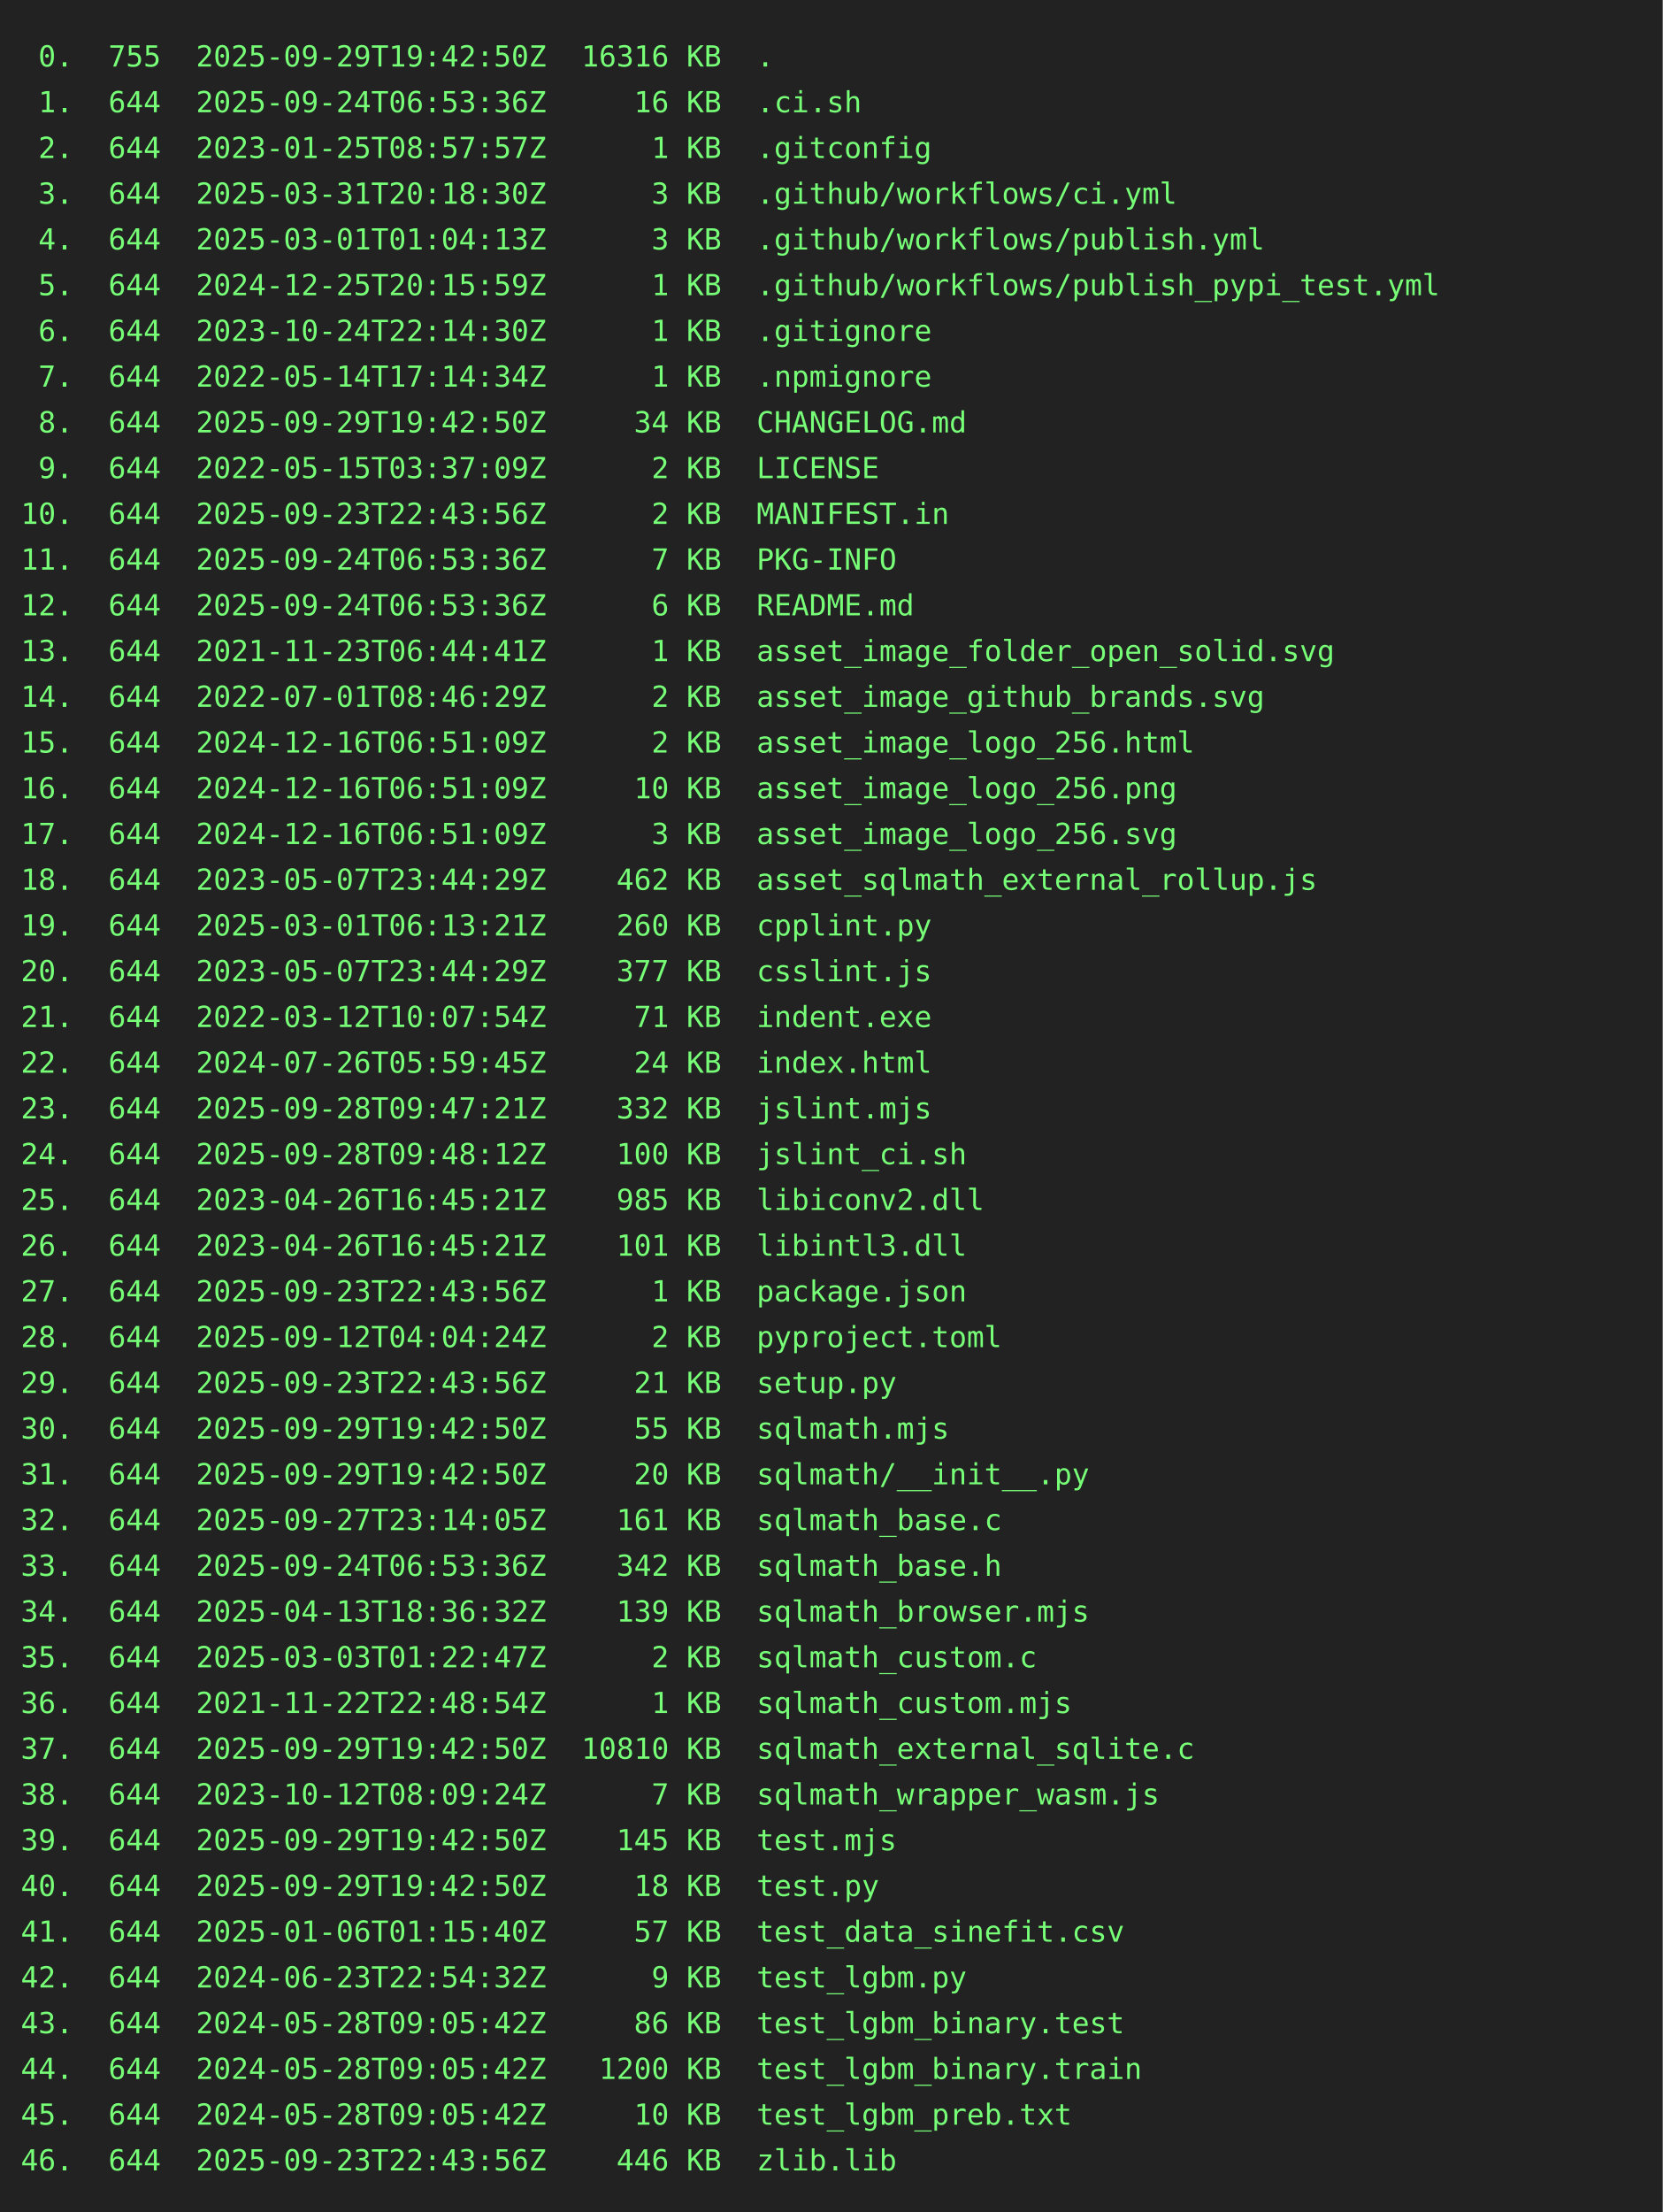
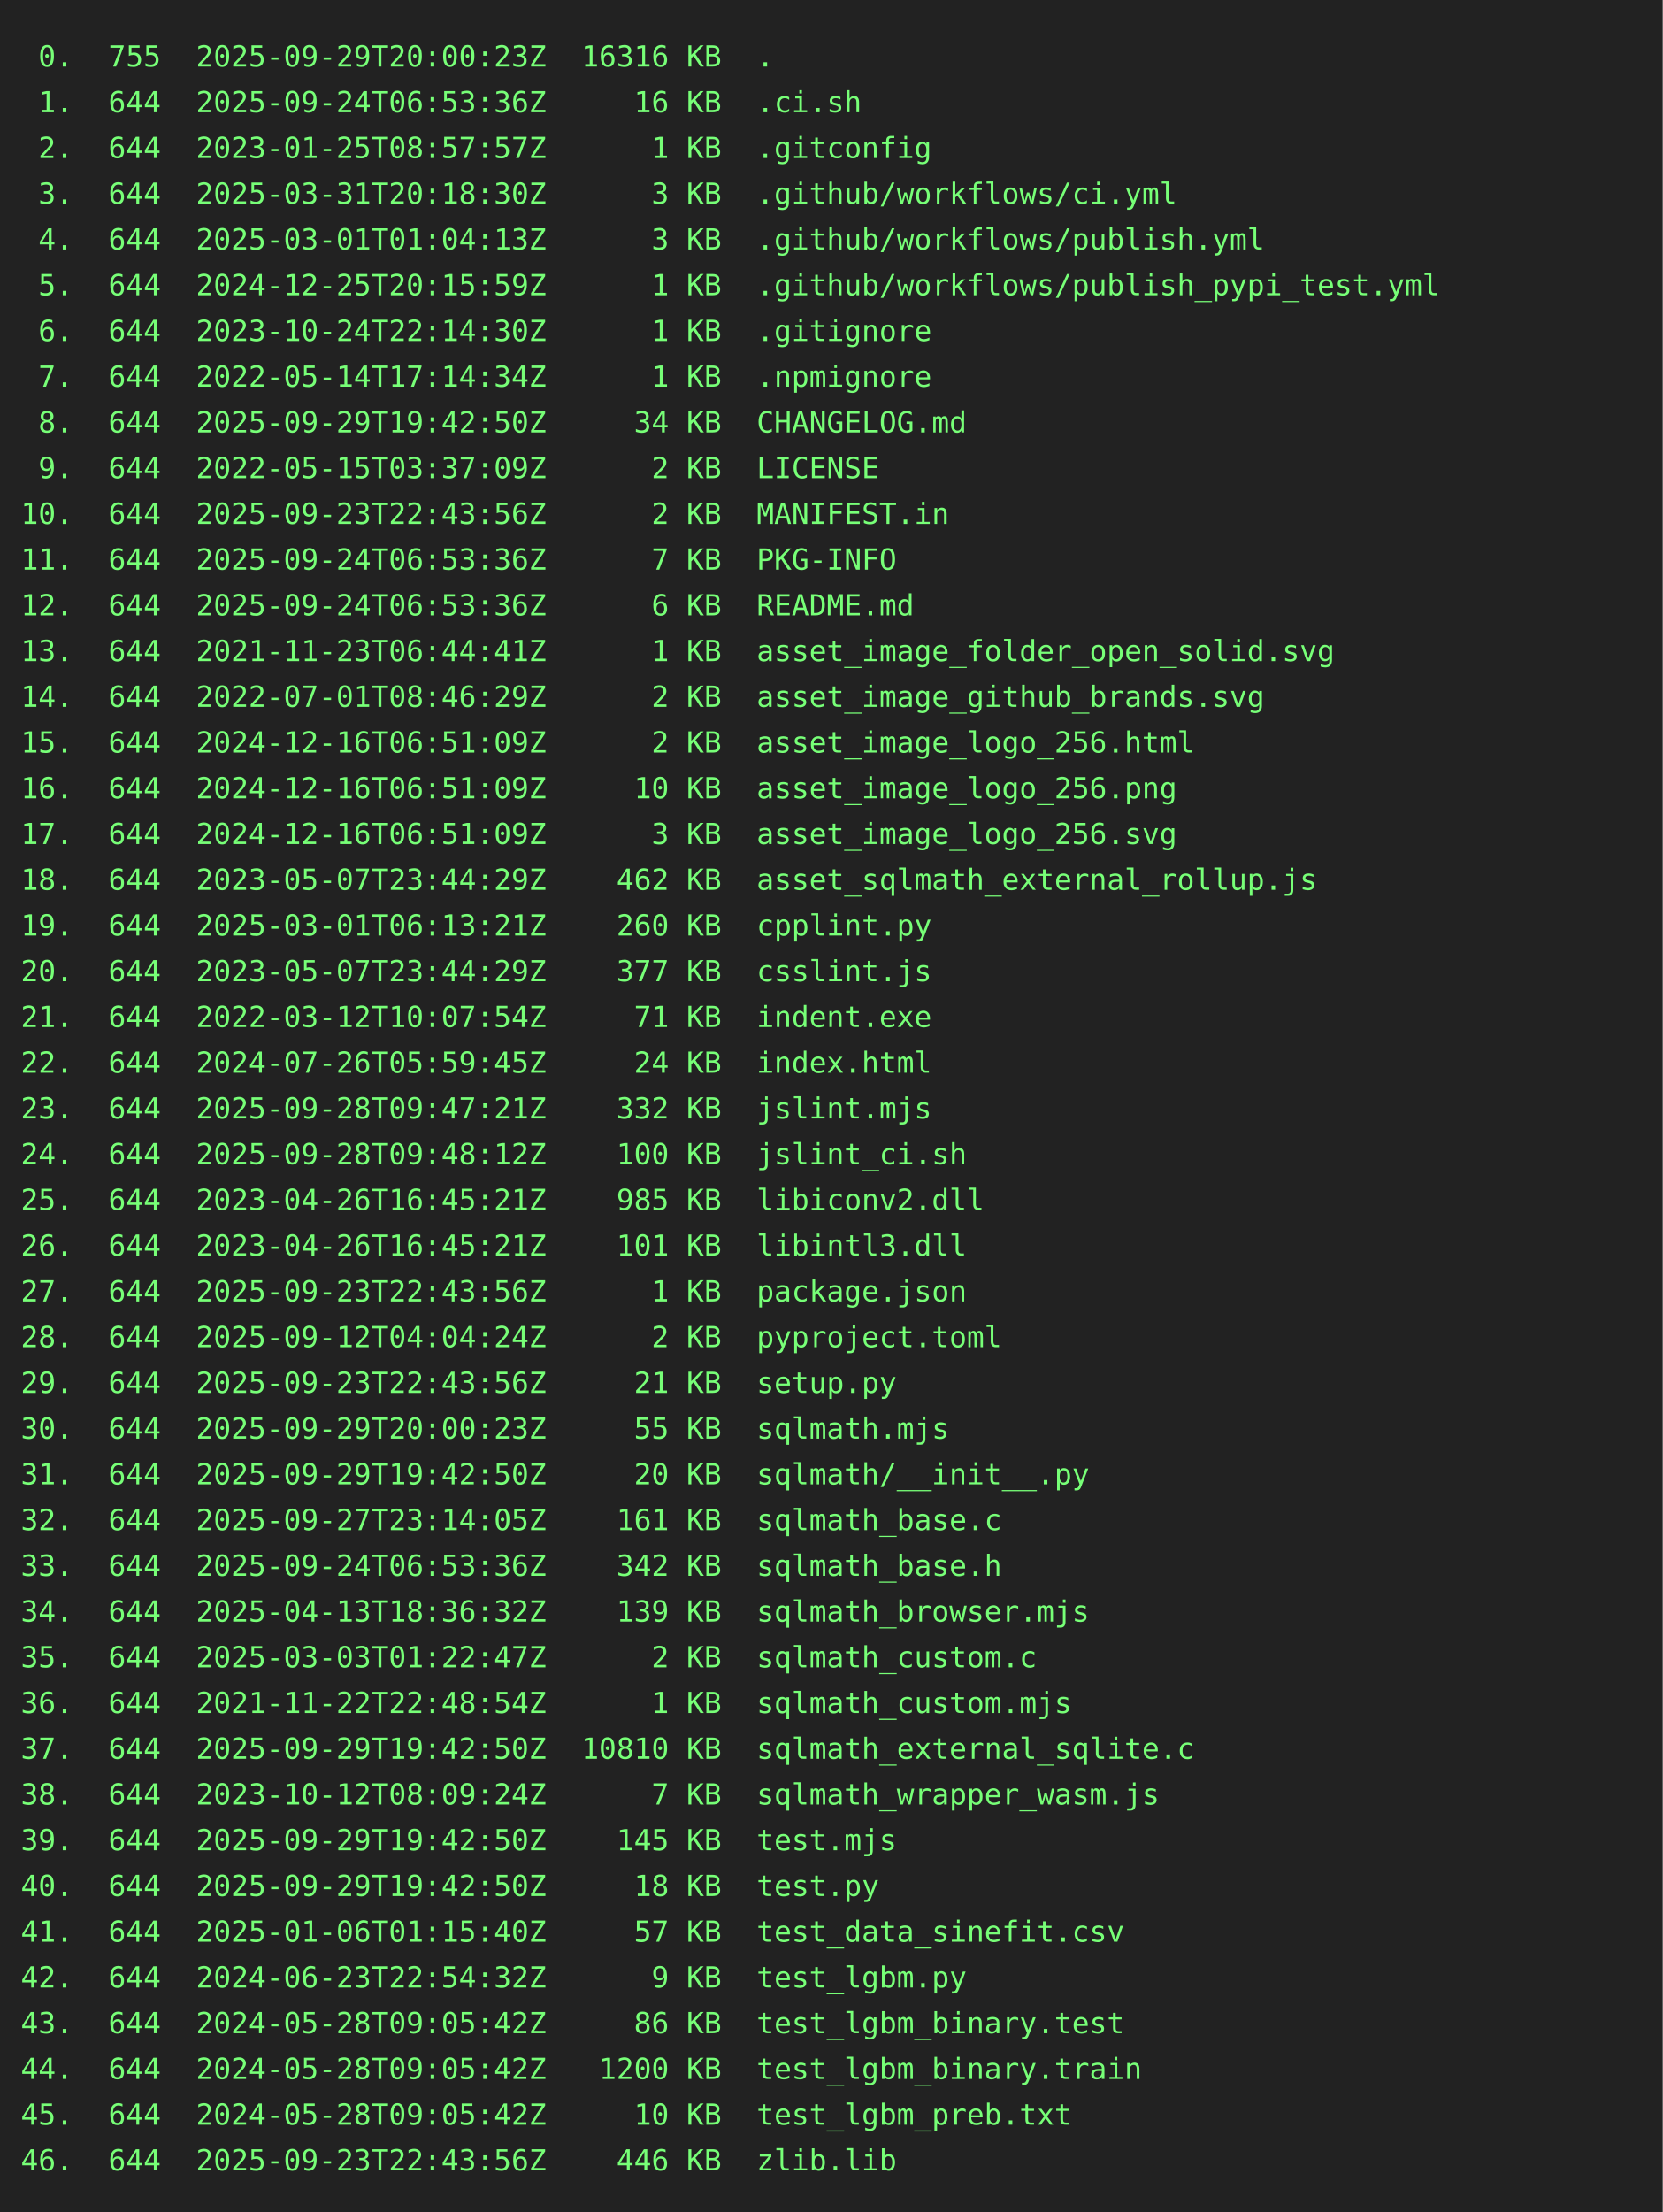
<svg xmlns="http://www.w3.org/2000/svg" height="1064" width="800">
  <rect height="1064" fill="#222" width="800" />
  <text fill="#7f7" font-family="consolas, menlo, monospace" font-size="14" xml:space="preserve">
-     <tspan lengthAdjust="spacingAndGlyphs" textLength="768" x="10" y="32"> 0.  755  2025-09-29T19:42:50Z  16316 KB  .                                                      </tspan>
+     <tspan lengthAdjust="spacingAndGlyphs" textLength="768" x="10" y="32"> 0.  755  2025-09-29T20:00:23Z  16316 KB  .                                                      </tspan>
    <tspan lengthAdjust="spacingAndGlyphs" textLength="768" x="10" y="54"> 1.  644  2025-09-24T06:53:36Z     16 KB  .ci.sh                                                 </tspan>
    <tspan lengthAdjust="spacingAndGlyphs" textLength="768" x="10" y="76"> 2.  644  2023-01-25T08:57:57Z      1 KB  .gitconfig                                             </tspan>
    <tspan lengthAdjust="spacingAndGlyphs" textLength="768" x="10" y="98"> 3.  644  2025-03-31T20:18:30Z      3 KB  .github/workflows/ci.yml                               </tspan>
    <tspan lengthAdjust="spacingAndGlyphs" textLength="768" x="10" y="120"> 4.  644  2025-03-01T01:04:13Z      3 KB  .github/workflows/publish.yml                          </tspan>
    <tspan lengthAdjust="spacingAndGlyphs" textLength="768" x="10" y="142"> 5.  644  2024-12-25T20:15:59Z      1 KB  .github/workflows/publish_pypi_test.yml                </tspan>
    <tspan lengthAdjust="spacingAndGlyphs" textLength="768" x="10" y="164"> 6.  644  2023-10-24T22:14:30Z      1 KB  .gitignore                                             </tspan>
    <tspan lengthAdjust="spacingAndGlyphs" textLength="768" x="10" y="186"> 7.  644  2022-05-14T17:14:34Z      1 KB  .npmignore                                             </tspan>
    <tspan lengthAdjust="spacingAndGlyphs" textLength="768" x="10" y="208"> 8.  644  2025-09-29T19:42:50Z     34 KB  CHANGELOG.md                                           </tspan>
    <tspan lengthAdjust="spacingAndGlyphs" textLength="768" x="10" y="230"> 9.  644  2022-05-15T03:37:09Z      2 KB  LICENSE                                                </tspan>
    <tspan lengthAdjust="spacingAndGlyphs" textLength="768" x="10" y="252">10.  644  2025-09-23T22:43:56Z      2 KB  MANIFEST.in                                            </tspan>
    <tspan lengthAdjust="spacingAndGlyphs" textLength="768" x="10" y="274">11.  644  2025-09-24T06:53:36Z      7 KB  PKG-INFO                                               </tspan>
    <tspan lengthAdjust="spacingAndGlyphs" textLength="768" x="10" y="296">12.  644  2025-09-24T06:53:36Z      6 KB  README.md                                              </tspan>
    <tspan lengthAdjust="spacingAndGlyphs" textLength="768" x="10" y="318">13.  644  2021-11-23T06:44:41Z      1 KB  asset_image_folder_open_solid.svg                      </tspan>
    <tspan lengthAdjust="spacingAndGlyphs" textLength="768" x="10" y="340">14.  644  2022-07-01T08:46:29Z      2 KB  asset_image_github_brands.svg                          </tspan>
    <tspan lengthAdjust="spacingAndGlyphs" textLength="768" x="10" y="362">15.  644  2024-12-16T06:51:09Z      2 KB  asset_image_logo_256.html                              </tspan>
    <tspan lengthAdjust="spacingAndGlyphs" textLength="768" x="10" y="384">16.  644  2024-12-16T06:51:09Z     10 KB  asset_image_logo_256.png                               </tspan>
    <tspan lengthAdjust="spacingAndGlyphs" textLength="768" x="10" y="406">17.  644  2024-12-16T06:51:09Z      3 KB  asset_image_logo_256.svg                               </tspan>
    <tspan lengthAdjust="spacingAndGlyphs" textLength="768" x="10" y="428">18.  644  2023-05-07T23:44:29Z    462 KB  asset_sqlmath_external_rollup.js                       </tspan>
    <tspan lengthAdjust="spacingAndGlyphs" textLength="768" x="10" y="450">19.  644  2025-03-01T06:13:21Z    260 KB  cpplint.py                                             </tspan>
    <tspan lengthAdjust="spacingAndGlyphs" textLength="768" x="10" y="472">20.  644  2023-05-07T23:44:29Z    377 KB  csslint.js                                             </tspan>
    <tspan lengthAdjust="spacingAndGlyphs" textLength="768" x="10" y="494">21.  644  2022-03-12T10:07:54Z     71 KB  indent.exe                                             </tspan>
    <tspan lengthAdjust="spacingAndGlyphs" textLength="768" x="10" y="516">22.  644  2024-07-26T05:59:45Z     24 KB  index.html                                             </tspan>
    <tspan lengthAdjust="spacingAndGlyphs" textLength="768" x="10" y="538">23.  644  2025-09-28T09:47:21Z    332 KB  jslint.mjs                                             </tspan>
    <tspan lengthAdjust="spacingAndGlyphs" textLength="768" x="10" y="560">24.  644  2025-09-28T09:48:12Z    100 KB  jslint_ci.sh                                           </tspan>
    <tspan lengthAdjust="spacingAndGlyphs" textLength="768" x="10" y="582">25.  644  2023-04-26T16:45:21Z    985 KB  libiconv2.dll                                          </tspan>
    <tspan lengthAdjust="spacingAndGlyphs" textLength="768" x="10" y="604">26.  644  2023-04-26T16:45:21Z    101 KB  libintl3.dll                                           </tspan>
    <tspan lengthAdjust="spacingAndGlyphs" textLength="768" x="10" y="626">27.  644  2025-09-23T22:43:56Z      1 KB  package.json                                           </tspan>
    <tspan lengthAdjust="spacingAndGlyphs" textLength="768" x="10" y="648">28.  644  2025-09-12T04:04:24Z      2 KB  pyproject.toml                                         </tspan>
    <tspan lengthAdjust="spacingAndGlyphs" textLength="768" x="10" y="670">29.  644  2025-09-23T22:43:56Z     21 KB  setup.py                                               </tspan>
-     <tspan lengthAdjust="spacingAndGlyphs" textLength="768" x="10" y="692">30.  644  2025-09-29T19:42:50Z     55 KB  sqlmath.mjs                                            </tspan>
+     <tspan lengthAdjust="spacingAndGlyphs" textLength="768" x="10" y="692">30.  644  2025-09-29T20:00:23Z     55 KB  sqlmath.mjs                                            </tspan>
    <tspan lengthAdjust="spacingAndGlyphs" textLength="768" x="10" y="714">31.  644  2025-09-29T19:42:50Z     20 KB  sqlmath/__init__.py                                    </tspan>
    <tspan lengthAdjust="spacingAndGlyphs" textLength="768" x="10" y="736">32.  644  2025-09-27T23:14:05Z    161 KB  sqlmath_base.c                                         </tspan>
    <tspan lengthAdjust="spacingAndGlyphs" textLength="768" x="10" y="758">33.  644  2025-09-24T06:53:36Z    342 KB  sqlmath_base.h                                         </tspan>
    <tspan lengthAdjust="spacingAndGlyphs" textLength="768" x="10" y="780">34.  644  2025-04-13T18:36:32Z    139 KB  sqlmath_browser.mjs                                    </tspan>
    <tspan lengthAdjust="spacingAndGlyphs" textLength="768" x="10" y="802">35.  644  2025-03-03T01:22:47Z      2 KB  sqlmath_custom.c                                       </tspan>
    <tspan lengthAdjust="spacingAndGlyphs" textLength="768" x="10" y="824">36.  644  2021-11-22T22:48:54Z      1 KB  sqlmath_custom.mjs                                     </tspan>
    <tspan lengthAdjust="spacingAndGlyphs" textLength="768" x="10" y="846">37.  644  2025-09-29T19:42:50Z  10810 KB  sqlmath_external_sqlite.c                              </tspan>
    <tspan lengthAdjust="spacingAndGlyphs" textLength="768" x="10" y="868">38.  644  2023-10-12T08:09:24Z      7 KB  sqlmath_wrapper_wasm.js                                </tspan>
    <tspan lengthAdjust="spacingAndGlyphs" textLength="768" x="10" y="890">39.  644  2025-09-29T19:42:50Z    145 KB  test.mjs                                               </tspan>
    <tspan lengthAdjust="spacingAndGlyphs" textLength="768" x="10" y="912">40.  644  2025-09-29T19:42:50Z     18 KB  test.py                                                </tspan>
    <tspan lengthAdjust="spacingAndGlyphs" textLength="768" x="10" y="934">41.  644  2025-01-06T01:15:40Z     57 KB  test_data_sinefit.csv                                  </tspan>
    <tspan lengthAdjust="spacingAndGlyphs" textLength="768" x="10" y="956">42.  644  2024-06-23T22:54:32Z      9 KB  test_lgbm.py                                           </tspan>
    <tspan lengthAdjust="spacingAndGlyphs" textLength="768" x="10" y="978">43.  644  2024-05-28T09:05:42Z     86 KB  test_lgbm_binary.test                                  </tspan>
    <tspan lengthAdjust="spacingAndGlyphs" textLength="768" x="10" y="1000">44.  644  2024-05-28T09:05:42Z   1200 KB  test_lgbm_binary.train                                 </tspan>
    <tspan lengthAdjust="spacingAndGlyphs" textLength="768" x="10" y="1022">45.  644  2024-05-28T09:05:42Z     10 KB  test_lgbm_preb.txt                                     </tspan>
    <tspan lengthAdjust="spacingAndGlyphs" textLength="768" x="10" y="1044">46.  644  2025-09-23T22:43:56Z    446 KB  zlib.lib                                               </tspan>
  </text>
</svg>
